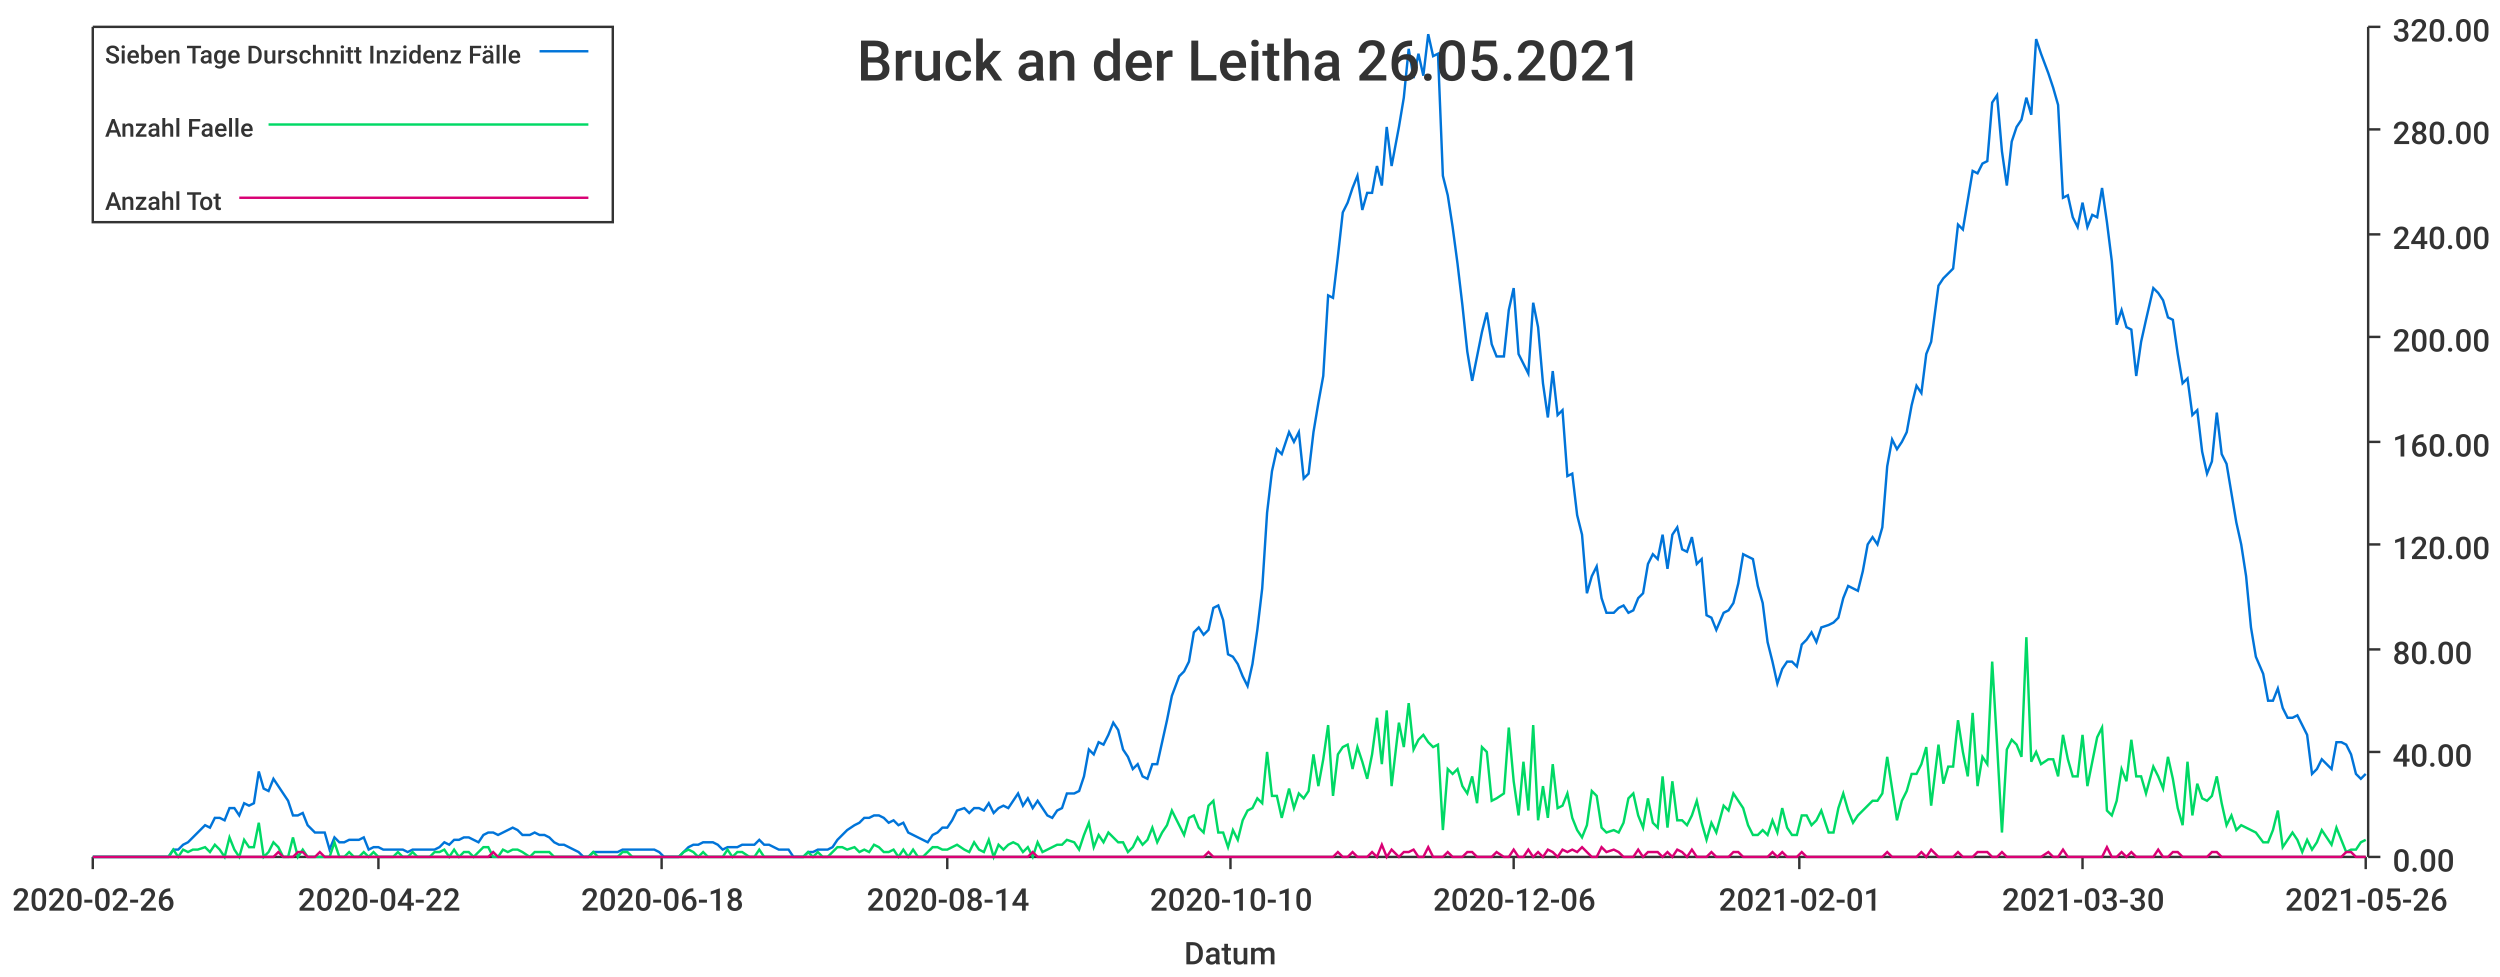
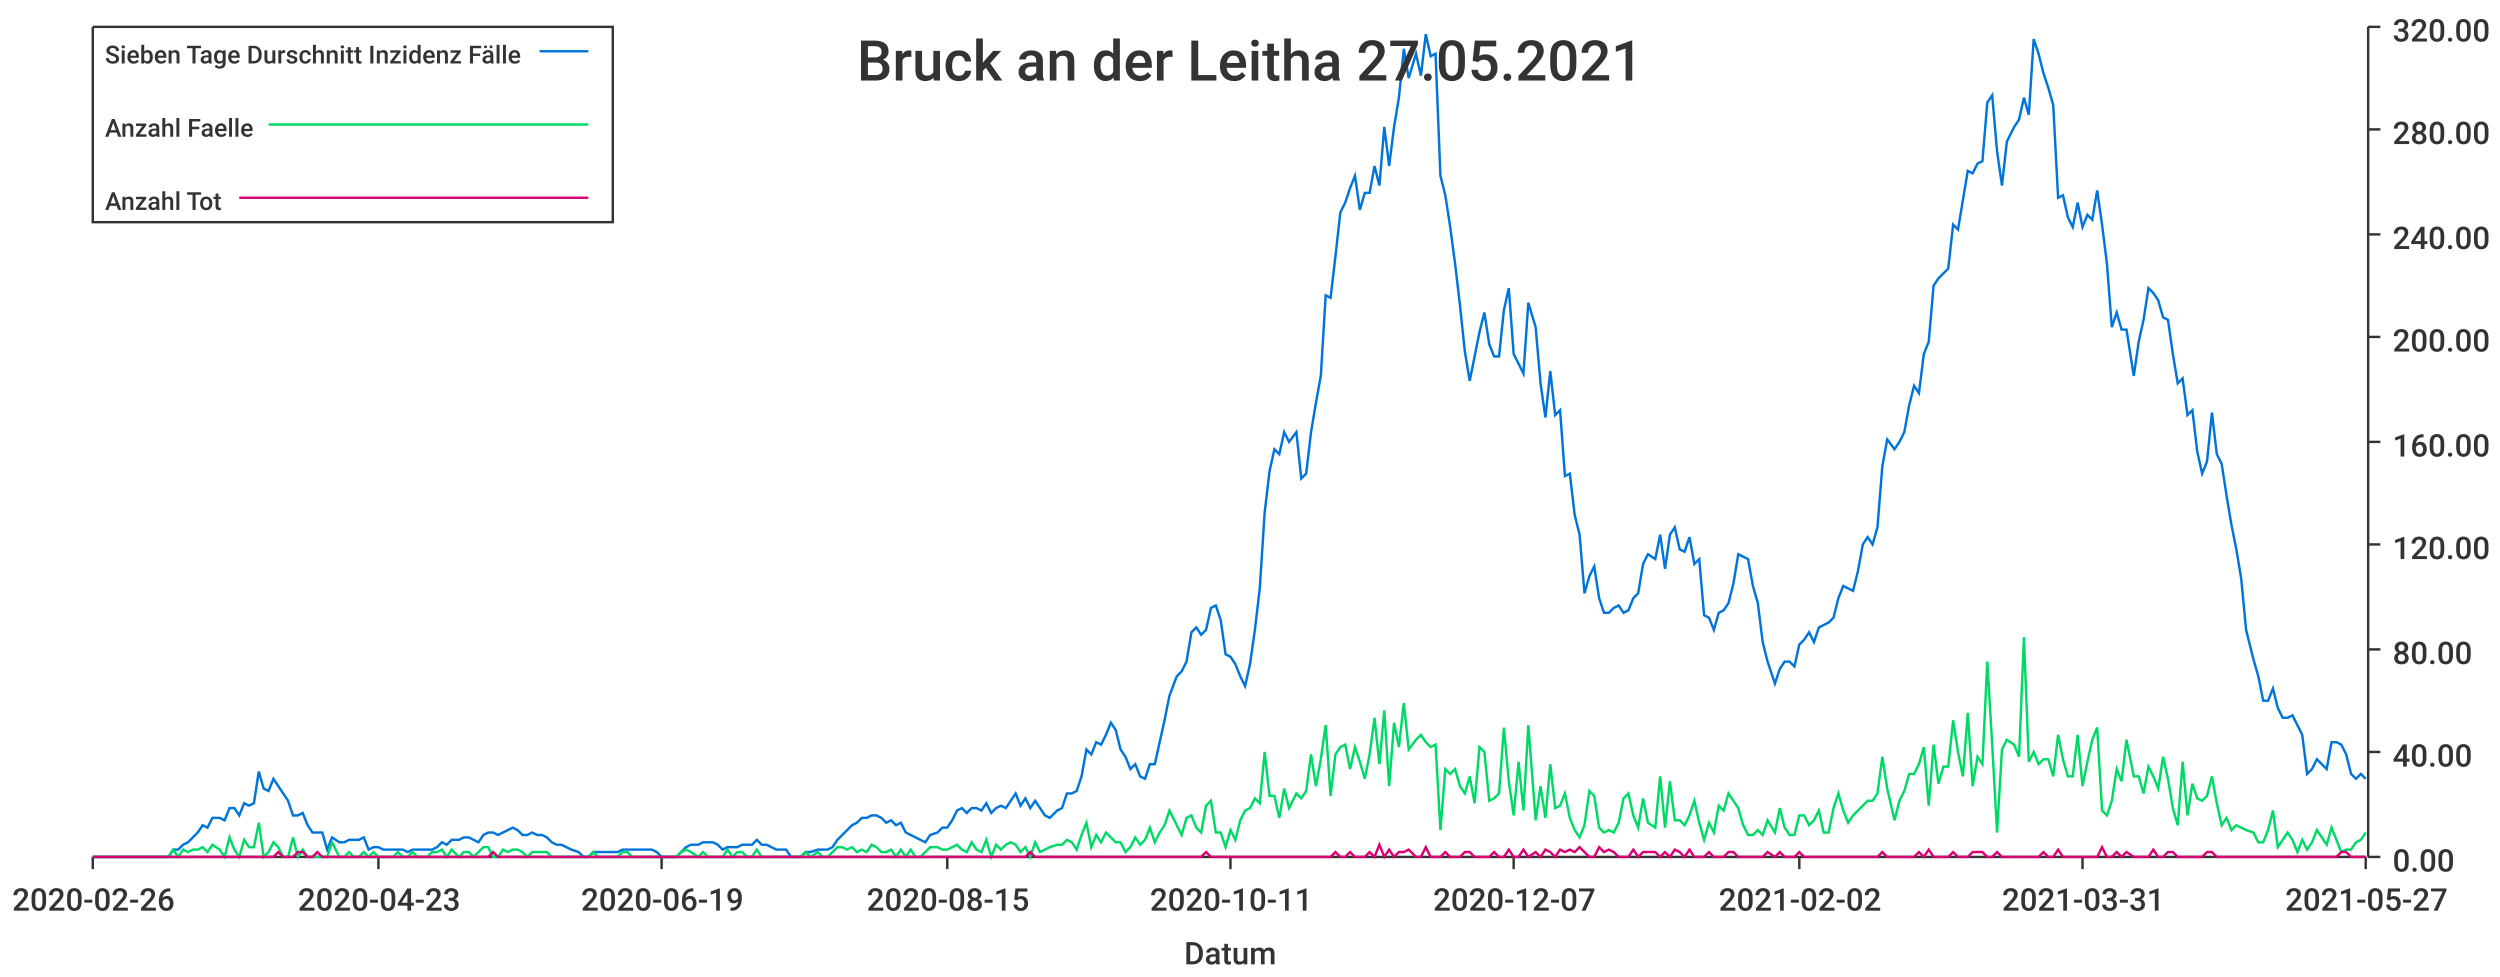
<svg xmlns="http://www.w3.org/2000/svg" width="1024" height="400">\n<path d="M 0 0 L 1024 0 L 1024 400 L 0 400 L 0 0" style="stroke-width:0;stroke:rgba(255,255,255,1.0);fill:rgba(255,255,255,1.0)" />
  <path d="M 38 11 L 969 11 L 969 351 L 38 351 L 38 11" style="stroke-width:0;stroke:rgba(255,255,255,1.0);fill:rgba(255,255,255,1.0)" />
  <path d="M 38 351 L 969 351" style="stroke-width:1;stroke:rgba(51,51,51,1.0);fill:none" />
  <path d="M 38 351 L 38 356" style="stroke-width:1;stroke:rgba(51,51,51,1.0);fill:none" />
  <text x="5" y="373" style="stroke-width:0;stroke:none;fill:rgba(51,51,51,1.0);font-size:12.8px;font-family:'Roboto Medium',sans-serif">2020-02-26</text>
  <path d="M 155 351 L 155 356" style="stroke-width:1;stroke:rgba(51,51,51,1.0);fill:none" />
-   <text x="122" y="373" style="stroke-width:0;stroke:none;fill:rgba(51,51,51,1.0);font-size:12.8px;font-family:'Roboto Medium',sans-serif">2020-04-22</text>
+   <text x="122" y="373" style="stroke-width:0;stroke:none;fill:rgba(51,51,51,1.0);font-size:12.8px;font-family:'Roboto Medium',sans-serif">2020-04-23</text>
  <path d="M 271 351 L 271 356" style="stroke-width:1;stroke:rgba(51,51,51,1.0);fill:none" />
-   <text x="238" y="373" style="stroke-width:0;stroke:none;fill:rgba(51,51,51,1.0);font-size:12.8px;font-family:'Roboto Medium',sans-serif">2020-06-18</text>
+   <text x="238" y="373" style="stroke-width:0;stroke:none;fill:rgba(51,51,51,1.0);font-size:12.8px;font-family:'Roboto Medium',sans-serif">2020-06-19</text>
  <path d="M 388 351 L 388 356" style="stroke-width:1;stroke:rgba(51,51,51,1.0);fill:none" />
-   <text x="355" y="373" style="stroke-width:0;stroke:none;fill:rgba(51,51,51,1.0);font-size:12.8px;font-family:'Roboto Medium',sans-serif">2020-08-14</text>
+   <text x="355" y="373" style="stroke-width:0;stroke:none;fill:rgba(51,51,51,1.0);font-size:12.8px;font-family:'Roboto Medium',sans-serif">2020-08-15</text>
  <path d="M 504 351 L 504 356" style="stroke-width:1;stroke:rgba(51,51,51,1.0);fill:none" />
-   <text x="471" y="373" style="stroke-width:0;stroke:none;fill:rgba(51,51,51,1.0);font-size:12.8px;font-family:'Roboto Medium',sans-serif">2020-10-10</text>
+   <text x="471" y="373" style="stroke-width:0;stroke:none;fill:rgba(51,51,51,1.0);font-size:12.8px;font-family:'Roboto Medium',sans-serif">2020-10-11</text>
  <path d="M 620 351 L 620 356" style="stroke-width:1;stroke:rgba(51,51,51,1.0);fill:none" />
-   <text x="587" y="373" style="stroke-width:0;stroke:none;fill:rgba(51,51,51,1.0);font-size:12.8px;font-family:'Roboto Medium',sans-serif">2020-12-06</text>
+   <text x="587" y="373" style="stroke-width:0;stroke:none;fill:rgba(51,51,51,1.0);font-size:12.8px;font-family:'Roboto Medium',sans-serif">2020-12-07</text>
  <path d="M 737 351 L 737 356" style="stroke-width:1;stroke:rgba(51,51,51,1.0);fill:none" />
-   <text x="704" y="373" style="stroke-width:0;stroke:none;fill:rgba(51,51,51,1.0);font-size:12.8px;font-family:'Roboto Medium',sans-serif">2021-02-01</text>
+   <text x="704" y="373" style="stroke-width:0;stroke:none;fill:rgba(51,51,51,1.0);font-size:12.8px;font-family:'Roboto Medium',sans-serif">2021-02-02</text>
  <path d="M 853 351 L 853 356" style="stroke-width:1;stroke:rgba(51,51,51,1.0);fill:none" />
-   <text x="820" y="373" style="stroke-width:0;stroke:none;fill:rgba(51,51,51,1.0);font-size:12.8px;font-family:'Roboto Medium',sans-serif">2021-03-30</text>
+   <text x="820" y="373" style="stroke-width:0;stroke:none;fill:rgba(51,51,51,1.0);font-size:12.8px;font-family:'Roboto Medium',sans-serif">2021-03-31</text>
  <path d="M 969 351 L 969 356" style="stroke-width:1;stroke:rgba(51,51,51,1.0);fill:none" />
-   <text x="936" y="373" style="stroke-width:0;stroke:none;fill:rgba(51,51,51,1.0);font-size:12.8px;font-family:'Roboto Medium',sans-serif">2021-05-26</text>
+   <text x="936" y="373" style="stroke-width:0;stroke:none;fill:rgba(51,51,51,1.0);font-size:12.8px;font-family:'Roboto Medium',sans-serif">2021-05-27</text>
  <text x="485" y="395" style="stroke-width:0;stroke:none;fill:rgba(51,51,51,1.0);font-size:12.8px;font-family:'Roboto Medium',sans-serif">Datum</text>
  <path d="M 970 351 L 970 11" style="stroke-width:1;stroke:rgba(51,51,51,1.0);fill:none" />
  <path d="M 970 351 L 975 351" style="stroke-width:1;stroke:rgba(51,51,51,1.0);fill:none" />
  <text x="980" y="357" style="stroke-width:0;stroke:none;fill:rgba(51,51,51,1.0);font-size:12.8px;font-family:'Roboto Medium',sans-serif">0.00</text>
  <path d="M 970 308 L 975 308" style="stroke-width:1;stroke:rgba(51,51,51,1.0);fill:none" />
  <text x="980" y="314" style="stroke-width:0;stroke:none;fill:rgba(51,51,51,1.0);font-size:12.8px;font-family:'Roboto Medium',sans-serif">40.00</text>
  <path d="M 970 266 L 975 266" style="stroke-width:1;stroke:rgba(51,51,51,1.0);fill:none" />
  <text x="980" y="272" style="stroke-width:0;stroke:none;fill:rgba(51,51,51,1.0);font-size:12.8px;font-family:'Roboto Medium',sans-serif">80.00</text>
  <path d="M 970 223 L 975 223" style="stroke-width:1;stroke:rgba(51,51,51,1.0);fill:none" />
  <text x="980" y="229" style="stroke-width:0;stroke:none;fill:rgba(51,51,51,1.0);font-size:12.8px;font-family:'Roboto Medium',sans-serif">120.00</text>
  <path d="M 970 181 L 975 181" style="stroke-width:1;stroke:rgba(51,51,51,1.0);fill:none" />
  <text x="980" y="187" style="stroke-width:0;stroke:none;fill:rgba(51,51,51,1.0);font-size:12.8px;font-family:'Roboto Medium',sans-serif">160.00</text>
  <path d="M 970 138 L 975 138" style="stroke-width:1;stroke:rgba(51,51,51,1.0);fill:none" />
  <text x="980" y="144" style="stroke-width:0;stroke:none;fill:rgba(51,51,51,1.0);font-size:12.8px;font-family:'Roboto Medium',sans-serif">200.00</text>
  <path d="M 970 96 L 975 96" style="stroke-width:1;stroke:rgba(51,51,51,1.0);fill:none" />
  <text x="980" y="102" style="stroke-width:0;stroke:none;fill:rgba(51,51,51,1.0);font-size:12.8px;font-family:'Roboto Medium',sans-serif">240.00</text>
  <path d="M 970 53 L 975 53" style="stroke-width:1;stroke:rgba(51,51,51,1.0);fill:none" />
  <text x="980" y="59" style="stroke-width:0;stroke:none;fill:rgba(51,51,51,1.0);font-size:12.8px;font-family:'Roboto Medium',sans-serif">280.00</text>
  <path d="M 970 11 L 975 11" style="stroke-width:1;stroke:rgba(51,51,51,1.0);fill:none" />
  <text x="980" y="17" style="stroke-width:0;stroke:none;fill:rgba(51,51,51,1.0);font-size:12.8px;font-family:'Roboto Medium',sans-serif">320.00</text>
-   <path d="M 38 351 L 41 351 L 43 351 L 45 351 L 47 351 L 49 351 L 51 351 L 53 351 L 55 351 L 57 351 L 59 351 L 61 351 L 63 351 L 65 351 L 67 351 L 69 351 L 71 348 L 73 348 L 75 346 L 77 345 L 79 343 L 81 341 L 84 338 L 86 339 L 88 335 L 90 335 L 92 336 L 94 331 L 96 331 L 98 334 L 100 329 L 102 330 L 104 329 L 106 316 L 108 323 L 110 324 L 112 319 L 114 322 L 116 325 L 118 328 L 120 334 L 122 334 L 124 333 L 126 338 L 129 341 L 131 341 L 133 341 L 135 348 L 137 343 L 139 345 L 141 345 L 143 344 L 145 344 L 147 344 L 149 343 L 151 348 L 153 347 L 155 347 L 157 348 L 159 348 L 161 348 L 163 348 L 165 348 L 167 349 L 169 348 L 171 348 L 174 348 L 176 348 L 178 348 L 180 347 L 182 345 L 184 346 L 186 344 L 188 344 L 190 343 L 192 343 L 194 344 L 196 345 L 198 342 L 200 341 L 202 341 L 204 342 L 206 341 L 208 340 L 210 339 L 212 340 L 214 342 L 217 342 L 219 341 L 221 342 L 223 342 L 225 343 L 227 345 L 229 346 L 231 346 L 233 347 L 235 348 L 237 349 L 239 351 L 241 351 L 243 349 L 245 349 L 247 349 L 249 349 L 251 349 L 253 349 L 255 348 L 257 348 L 259 348 L 262 348 L 264 348 L 266 348 L 268 348 L 270 349 L 272 351 L 274 351 L 276 351 L 278 351 L 280 349 L 282 347 L 284 346 L 286 346 L 288 345 L 290 345 L 292 345 L 294 346 L 296 348 L 298 347 L 300 347 L 302 347 L 304 346 L 307 346 L 309 346 L 311 344 L 313 346 L 315 346 L 317 347 L 319 348 L 321 348 L 323 348 L 325 351 L 327 351 L 329 351 L 331 349 L 333 349 L 335 348 L 337 348 L 339 348 L 341 347 L 343 344 L 345 342 L 347 340 L 350 338 L 352 337 L 354 335 L 356 335 L 358 334 L 360 334 L 362 335 L 364 337 L 366 336 L 368 338 L 370 337 L 372 341 L 374 342 L 376 343 L 378 344 L 380 345 L 382 342 L 384 341 L 386 339 L 388 339 L 390 336 L 392 332 L 395 331 L 397 333 L 399 331 L 401 331 L 403 332 L 405 329 L 407 333 L 409 331 L 411 330 L 413 331 L 415 328 L 417 325 L 419 330 L 421 327 L 423 331 L 425 328 L 427 331 L 429 334 L 431 335 L 433 332 L 435 331 L 437 325 L 440 325 L 442 324 L 444 318 L 446 307 L 448 309 L 450 304 L 452 305 L 454 301 L 456 296 L 458 299 L 460 307 L 462 310 L 464 315 L 466 313 L 468 318 L 470 319 L 472 313 L 474 313 L 476 304 L 478 295 L 480 285 L 483 277 L 485 275 L 487 271 L 489 259 L 491 257 L 493 260 L 495 258 L 497 249 L 499 248 L 501 254 L 503 268 L 505 269 L 507 272 L 509 277 L 511 281 L 513 272 L 515 258 L 517 241 L 519 210 L 521 193 L 523 184 L 525 186 L 528 177 L 530 181 L 532 177 L 534 196 L 536 194 L 538 177 L 540 165 L 542 154 L 544 121 L 546 122 L 548 105 L 550 87 L 552 83 L 554 77 L 556 72 L 558 86 L 560 79 L 562 79 L 564 68 L 566 76 L 568 52 L 570 68 L 573 52 L 575 40 L 577 20 L 579 32 L 581 22 L 583 31 L 585 14 L 587 23 L 589 22 L 591 72 L 593 80 L 595 93 L 597 108 L 599 125 L 601 144 L 603 156 L 605 146 L 607 136 L 609 128 L 611 141 L 613 146 L 616 146 L 618 127 L 620 118 L 622 145 L 624 149 L 626 153 L 628 124 L 630 134 L 632 157 L 634 171 L 636 152 L 638 170 L 640 168 L 642 195 L 644 194 L 646 211 L 648 219 L 650 243 L 652 236 L 654 232 L 656 245 L 658 251 L 661 251 L 663 249 L 665 248 L 667 251 L 669 250 L 671 245 L 673 243 L 675 231 L 677 227 L 679 229 L 681 219 L 683 233 L 685 219 L 687 216 L 689 225 L 691 226 L 693 220 L 695 231 L 697 229 L 699 252 L 701 253 L 703 258 L 706 251 L 708 250 L 710 247 L 712 239 L 714 227 L 716 228 L 718 229 L 720 240 L 722 247 L 724 263 L 726 271 L 728 280 L 730 274 L 732 271 L 734 271 L 736 273 L 738 264 L 740 262 L 742 259 L 744 263 L 746 257 L 749 256 L 751 255 L 753 253 L 755 245 L 757 240 L 759 241 L 761 242 L 763 234 L 765 223 L 767 220 L 769 223 L 771 216 L 773 191 L 775 180 L 777 184 L 779 181 L 781 177 L 783 166 L 785 158 L 787 161 L 789 145 L 791 140 L 794 117 L 796 114 L 798 112 L 800 110 L 802 92 L 804 94 L 806 82 L 808 70 L 810 71 L 812 67 L 814 66 L 816 42 L 818 39 L 820 62 L 822 76 L 824 58 L 826 52 L 828 49 L 830 40 L 832 47 L 834 16 L 836 22 L 839 30 L 841 36 L 843 43 L 845 81 L 847 80 L 849 89 L 851 93 L 853 83 L 855 93 L 857 88 L 859 89 L 861 77 L 863 91 L 865 107 L 867 133 L 869 127 L 871 134 L 873 135 L 875 154 L 877 140 L 879 131 L 882 118 L 884 120 L 886 123 L 888 130 L 890 131 L 892 145 L 894 157 L 896 155 L 898 170 L 900 168 L 902 185 L 904 194 L 906 189 L 908 169 L 910 186 L 912 190 L 914 202 L 916 214 L 918 223 L 920 236 L 922 257 L 924 269 L 927 276 L 929 287 L 931 287 L 933 282 L 935 290 L 937 294 L 939 294 L 941 293 L 943 297 L 945 301 L 947 317 L 949 315 L 951 311 L 953 313 L 955 315 L 957 304 L 959 304 L 961 305 L 963 309 L 965 317 L 967 319 L 969 317" style="stroke-width:1;stroke:rgba(0,116,217,1.0);fill:none" />
-   <path d="M 38 351 L 41 351 L 43 351 L 45 351 L 47 351 L 49 351 L 51 351 L 53 351 L 55 351 L 57 351 L 59 351 L 61 351 L 63 351 L 65 351 L 67 351 L 69 351 L 71 348 L 73 351 L 75 348 L 77 349 L 79 348 L 81 348 L 84 347 L 86 349 L 88 346 L 90 348 L 92 351 L 94 343 L 96 348 L 98 351 L 100 344 L 102 347 L 104 347 L 106 337 L 108 351 L 110 349 L 112 345 L 114 347 L 116 351 L 118 351 L 120 343 L 122 351 L 124 348 L 126 351 L 129 351 L 131 351 L 133 351 L 135 351 L 137 345 L 139 351 L 141 351 L 143 349 L 145 351 L 147 351 L 149 349 L 151 351 L 153 349 L 155 351 L 157 351 L 159 351 L 161 351 L 163 349 L 165 351 L 167 351 L 169 349 L 171 351 L 174 351 L 176 351 L 178 349 L 180 349 L 182 348 L 184 351 L 186 348 L 188 351 L 190 349 L 192 349 L 194 351 L 196 349 L 198 347 L 200 347 L 202 351 L 204 351 L 206 348 L 208 349 L 210 348 L 212 348 L 214 349 L 217 351 L 219 349 L 221 349 L 223 349 L 225 349 L 227 351 L 229 351 L 231 351 L 233 351 L 235 351 L 237 351 L 239 351 L 241 351 L 243 349 L 245 351 L 247 351 L 249 351 L 251 351 L 253 351 L 255 349 L 257 349 L 259 351 L 262 351 L 264 351 L 266 351 L 268 351 L 270 351 L 272 351 L 274 351 L 276 351 L 278 351 L 280 349 L 282 348 L 284 349 L 286 351 L 288 349 L 290 351 L 292 351 L 294 351 L 296 351 L 298 348 L 300 351 L 302 349 L 304 349 L 307 351 L 309 351 L 311 348 L 313 351 L 315 351 L 317 351 L 319 351 L 321 351 L 323 351 L 325 351 L 327 351 L 329 351 L 331 349 L 333 351 L 335 349 L 337 351 L 339 351 L 341 349 L 343 347 L 345 347 L 347 348 L 350 347 L 352 349 L 354 348 L 356 349 L 358 346 L 360 347 L 362 349 L 364 349 L 366 348 L 368 351 L 370 348 L 372 351 L 374 348 L 376 351 L 378 351 L 380 349 L 382 347 L 384 347 L 386 348 L 388 348 L 390 347 L 392 346 L 395 348 L 397 349 L 399 345 L 401 348 L 403 349 L 405 344 L 407 351 L 409 346 L 411 348 L 413 346 L 415 345 L 417 346 L 419 349 L 421 347 L 423 351 L 425 345 L 427 349 L 429 348 L 431 347 L 433 346 L 435 346 L 437 344 L 440 345 L 442 348 L 444 342 L 446 337 L 448 347 L 450 342 L 452 345 L 454 341 L 456 343 L 458 345 L 460 345 L 462 349 L 464 347 L 466 343 L 468 346 L 470 344 L 472 339 L 474 345 L 476 341 L 478 338 L 480 332 L 483 338 L 485 342 L 487 335 L 489 334 L 491 339 L 493 341 L 495 330 L 497 328 L 499 341 L 501 341 L 503 347 L 505 340 L 507 344 L 509 336 L 511 332 L 513 331 L 515 327 L 517 329 L 519 308 L 521 326 L 523 326 L 525 335 L 528 323 L 530 331 L 532 325 L 534 327 L 536 324 L 538 309 L 540 322 L 542 311 L 544 297 L 546 326 L 548 309 L 550 306 L 552 305 L 554 315 L 556 306 L 558 312 L 560 319 L 562 309 L 564 294 L 566 313 L 568 291 L 570 322 L 573 296 L 575 306 L 577 288 L 579 307 L 581 303 L 583 301 L 585 304 L 587 306 L 589 305 L 591 340 L 593 315 L 595 317 L 597 315 L 599 322 L 601 325 L 603 318 L 605 329 L 607 306 L 609 308 L 611 328 L 613 327 L 616 325 L 618 298 L 620 320 L 622 334 L 624 312 L 626 332 L 628 297 L 630 336 L 632 322 L 634 335 L 636 313 L 638 331 L 640 330 L 642 325 L 644 335 L 646 340 L 648 343 L 650 338 L 652 324 L 654 326 L 656 339 L 658 341 L 661 340 L 663 341 L 665 337 L 667 327 L 669 325 L 671 334 L 673 339 L 675 327 L 677 337 L 679 339 L 681 318 L 683 339 L 685 320 L 687 336 L 689 336 L 691 338 L 693 334 L 695 328 L 697 337 L 699 344 L 701 337 L 703 341 L 706 330 L 708 332 L 710 325 L 712 328 L 714 331 L 716 338 L 718 342 L 720 342 L 722 340 L 724 342 L 726 336 L 728 341 L 730 331 L 732 339 L 734 342 L 736 342 L 738 334 L 740 334 L 742 338 L 744 336 L 746 332 L 749 341 L 751 341 L 753 331 L 755 325 L 757 332 L 759 337 L 761 334 L 763 332 L 765 330 L 767 328 L 769 328 L 771 325 L 773 310 L 775 323 L 777 336 L 779 328 L 781 324 L 783 317 L 785 317 L 787 313 L 789 306 L 791 330 L 794 305 L 796 321 L 798 314 L 800 314 L 802 295 L 804 308 L 806 318 L 808 292 L 810 322 L 812 310 L 814 313 L 816 271 L 818 305 L 820 341 L 822 307 L 824 303 L 826 305 L 828 310 L 830 261 L 832 312 L 834 308 L 836 313 L 839 311 L 841 311 L 843 318 L 845 301 L 847 311 L 849 318 L 851 318 L 853 301 L 855 322 L 857 312 L 859 302 L 861 298 L 863 332 L 865 334 L 867 328 L 869 315 L 871 320 L 873 303 L 875 318 L 877 318 L 879 325 L 882 314 L 884 318 L 886 323 L 888 310 L 890 319 L 892 331 L 894 338 L 896 312 L 898 334 L 900 321 L 902 327 L 904 328 L 906 326 L 908 318 L 910 329 L 912 338 L 914 334 L 916 340 L 918 338 L 920 339 L 922 340 L 924 341 L 927 345 L 929 345 L 931 340 L 933 332 L 935 347 L 937 344 L 939 341 L 941 344 L 943 349 L 945 344 L 947 348 L 949 345 L 951 340 L 953 343 L 955 346 L 957 339 L 959 344 L 961 349 L 963 348 L 965 348 L 967 345 L 969 344" style="stroke-width:1;stroke:rgba(0,217,101,1.0);fill:none" />
-   <path d="M 38 351 L 41 351 L 43 351 L 45 351 L 47 351 L 49 351 L 51 351 L 53 351 L 55 351 L 57 351 L 59 351 L 61 351 L 63 351 L 65 351 L 67 351 L 69 351 L 71 351 L 73 351 L 75 351 L 77 351 L 79 351 L 81 351 L 84 351 L 86 351 L 88 351 L 90 351 L 92 351 L 94 351 L 96 351 L 98 351 L 100 351 L 102 351 L 104 351 L 106 351 L 108 351 L 110 351 L 112 351 L 114 349 L 116 351 L 118 351 L 120 351 L 122 349 L 124 349 L 126 351 L 129 351 L 131 349 L 133 351 L 135 351 L 137 351 L 139 351 L 141 351 L 143 351 L 145 351 L 147 351 L 149 351 L 151 351 L 153 351 L 155 351 L 157 351 L 159 351 L 161 351 L 163 351 L 165 351 L 167 351 L 169 351 L 171 351 L 174 351 L 176 351 L 178 351 L 180 351 L 182 351 L 184 351 L 186 351 L 188 351 L 190 351 L 192 351 L 194 351 L 196 351 L 198 351 L 200 351 L 202 349 L 204 351 L 206 351 L 208 351 L 210 351 L 212 351 L 214 351 L 217 351 L 219 351 L 221 351 L 223 351 L 225 351 L 227 351 L 229 351 L 231 351 L 233 351 L 235 351 L 237 351 L 239 351 L 241 351 L 243 351 L 245 351 L 247 351 L 249 351 L 251 351 L 253 351 L 255 351 L 257 351 L 259 351 L 262 351 L 264 351 L 266 351 L 268 351 L 270 351 L 272 351 L 274 351 L 276 351 L 278 351 L 280 351 L 282 351 L 284 351 L 286 351 L 288 351 L 290 351 L 292 351 L 294 351 L 296 351 L 298 351 L 300 351 L 302 351 L 304 351 L 307 351 L 309 351 L 311 351 L 313 351 L 315 351 L 317 351 L 319 351 L 321 351 L 323 351 L 325 351 L 327 351 L 329 351 L 331 351 L 333 351 L 335 351 L 337 351 L 339 351 L 341 351 L 343 351 L 345 351 L 347 351 L 350 351 L 352 351 L 354 351 L 356 351 L 358 351 L 360 351 L 362 351 L 364 351 L 366 351 L 368 351 L 370 351 L 372 351 L 374 351 L 376 351 L 378 351 L 380 351 L 382 351 L 384 351 L 386 351 L 388 351 L 390 351 L 392 351 L 395 351 L 397 351 L 399 351 L 401 351 L 403 351 L 405 351 L 407 351 L 409 351 L 411 351 L 413 351 L 415 351 L 417 351 L 419 351 L 421 351 L 423 349 L 425 351 L 427 351 L 429 351 L 431 351 L 433 351 L 435 351 L 437 351 L 440 351 L 442 351 L 444 351 L 446 351 L 448 351 L 450 351 L 452 351 L 454 351 L 456 351 L 458 351 L 460 351 L 462 351 L 464 351 L 466 351 L 468 351 L 470 351 L 472 351 L 474 351 L 476 351 L 478 351 L 480 351 L 483 351 L 485 351 L 487 351 L 489 351 L 491 351 L 493 351 L 495 349 L 497 351 L 499 351 L 501 351 L 503 351 L 505 351 L 507 351 L 509 351 L 511 351 L 513 351 L 515 351 L 517 351 L 519 351 L 521 351 L 523 351 L 525 351 L 528 351 L 530 351 L 532 351 L 534 351 L 536 351 L 538 351 L 540 351 L 542 351 L 544 351 L 546 351 L 548 349 L 550 351 L 552 351 L 554 349 L 556 351 L 558 351 L 560 351 L 562 349 L 564 351 L 566 346 L 568 351 L 570 348 L 573 351 L 575 349 L 577 349 L 579 348 L 581 351 L 583 351 L 585 347 L 587 351 L 589 351 L 591 351 L 593 349 L 595 351 L 597 351 L 599 351 L 601 349 L 603 349 L 605 351 L 607 351 L 609 351 L 611 351 L 613 349 L 616 351 L 618 351 L 620 348 L 622 351 L 624 351 L 626 348 L 628 351 L 630 349 L 632 351 L 634 348 L 636 349 L 638 351 L 640 348 L 642 349 L 644 348 L 646 349 L 648 347 L 650 349 L 652 351 L 654 351 L 656 347 L 658 349 L 661 348 L 663 349 L 665 351 L 667 351 L 669 351 L 671 348 L 673 351 L 675 349 L 677 349 L 679 349 L 681 351 L 683 349 L 685 351 L 687 348 L 689 349 L 691 351 L 693 348 L 695 351 L 697 351 L 699 351 L 701 349 L 703 351 L 706 351 L 708 351 L 710 349 L 712 349 L 714 351 L 716 351 L 718 351 L 720 351 L 722 351 L 724 351 L 726 349 L 728 351 L 730 349 L 732 351 L 734 351 L 736 351 L 738 349 L 740 351 L 742 351 L 744 351 L 746 351 L 749 351 L 751 351 L 753 351 L 755 351 L 757 351 L 759 351 L 761 351 L 763 351 L 765 351 L 767 351 L 769 351 L 771 351 L 773 349 L 775 351 L 777 351 L 779 351 L 781 351 L 783 351 L 785 351 L 787 349 L 789 351 L 791 348 L 794 351 L 796 351 L 798 351 L 800 351 L 802 349 L 804 351 L 806 351 L 808 351 L 810 349 L 812 349 L 814 349 L 816 351 L 818 351 L 820 349 L 822 351 L 824 351 L 826 351 L 828 351 L 830 351 L 832 351 L 834 351 L 836 351 L 839 349 L 841 351 L 843 351 L 845 348 L 847 351 L 849 351 L 851 351 L 853 351 L 855 351 L 857 351 L 859 351 L 861 351 L 863 347 L 865 351 L 867 351 L 869 349 L 871 351 L 873 349 L 875 351 L 877 351 L 879 351 L 882 351 L 884 348 L 886 351 L 888 351 L 890 349 L 892 349 L 894 351 L 896 351 L 898 351 L 900 351 L 902 351 L 904 351 L 906 349 L 908 349 L 910 351 L 912 351 L 914 351 L 916 351 L 918 351 L 920 351 L 922 351 L 924 351 L 927 351 L 929 351 L 931 351 L 933 351 L 935 351 L 937 351 L 939 351 L 941 351 L 943 351 L 945 351 L 947 351 L 949 351 L 951 351 L 953 351 L 955 351 L 957 351 L 959 351 L 961 349 L 963 349 L 965 351 L 967 351 L 969 351" style="stroke-width:1;stroke:rgba(217,0,116,1.0);fill:none" />
-   <text x="351" y="33" style="stroke-width:0;stroke:none;fill:rgba(51,51,51,1.0);font-size:23.0px;font-family:'Roboto Medium',sans-serif">Bruck an der Leitha 26.05.2021</text>
+   <path d="M 38 351 L 41 351 L 43 351 L 45 351 L 47 351 L 49 351 L 51 351 L 53 351 L 55 351 L 57 351 L 59 351 L 61 351 L 63 351 L 65 351 L 67 351 L 69 351 L 71 348 L 73 348 L 75 346 L 77 345 L 79 343 L 81 341 L 83 338 L 85 339 L 87 335 L 90 335 L 92 336 L 94 331 L 96 331 L 98 334 L 100 329 L 102 330 L 104 329 L 106 316 L 108 323 L 110 324 L 112 319 L 114 322 L 116 325 L 118 328 L 120 334 L 122 334 L 124 333 L 126 338 L 128 341 L 130 341 L 132 341 L 134 348 L 136 343 L 139 345 L 141 345 L 143 344 L 145 344 L 147 344 L 149 343 L 151 348 L 153 347 L 155 347 L 157 348 L 159 348 L 161 348 L 163 348 L 165 348 L 167 349 L 169 348 L 171 348 L 173 348 L 175 348 L 177 348 L 179 347 L 181 345 L 183 346 L 185 344 L 188 344 L 190 343 L 192 343 L 194 344 L 196 345 L 198 342 L 200 341 L 202 341 L 204 342 L 206 341 L 208 340 L 210 339 L 212 340 L 214 342 L 216 342 L 218 341 L 220 342 L 222 342 L 224 343 L 226 345 L 228 346 L 230 346 L 232 347 L 234 348 L 237 349 L 239 351 L 241 351 L 243 349 L 245 349 L 247 349 L 249 349 L 251 349 L 253 349 L 255 348 L 257 348 L 259 348 L 261 348 L 263 348 L 265 348 L 267 348 L 269 349 L 271 351 L 273 351 L 275 351 L 277 351 L 279 349 L 281 347 L 283 346 L 286 346 L 288 345 L 290 345 L 292 345 L 294 346 L 296 348 L 298 347 L 300 347 L 302 347 L 304 346 L 306 346 L 308 346 L 310 344 L 312 346 L 314 346 L 316 347 L 318 348 L 320 348 L 322 348 L 324 351 L 326 351 L 328 351 L 330 349 L 332 349 L 335 348 L 337 348 L 339 348 L 341 347 L 343 344 L 345 342 L 347 340 L 349 338 L 351 337 L 353 335 L 355 335 L 357 334 L 359 334 L 361 335 L 363 337 L 365 336 L 367 338 L 369 337 L 371 341 L 373 342 L 375 343 L 377 344 L 379 345 L 381 342 L 384 341 L 386 339 L 388 339 L 390 336 L 392 332 L 394 331 L 396 333 L 398 331 L 400 331 L 402 332 L 404 329 L 406 333 L 408 331 L 410 330 L 412 331 L 414 328 L 416 325 L 418 330 L 420 327 L 422 331 L 424 328 L 426 331 L 428 334 L 430 335 L 433 332 L 435 331 L 437 325 L 439 325 L 441 324 L 443 318 L 445 307 L 447 309 L 449 304 L 451 305 L 453 301 L 455 296 L 457 299 L 459 307 L 461 310 L 463 315 L 465 313 L 467 318 L 469 319 L 471 313 L 473 313 L 475 304 L 477 295 L 479 285 L 482 277 L 484 275 L 486 271 L 488 259 L 490 257 L 492 260 L 494 258 L 496 249 L 498 248 L 500 254 L 502 268 L 504 269 L 506 272 L 508 277 L 510 281 L 512 272 L 514 258 L 516 241 L 518 210 L 520 193 L 522 184 L 524 186 L 526 177 L 528 181 L 531 177 L 533 196 L 535 194 L 537 177 L 539 165 L 541 154 L 543 121 L 545 122 L 547 105 L 549 87 L 551 83 L 553 77 L 555 72 L 557 86 L 559 79 L 561 79 L 563 68 L 565 76 L 567 52 L 569 68 L 571 52 L 573 40 L 575 20 L 577 32 L 580 22 L 582 31 L 584 14 L 586 23 L 588 22 L 590 72 L 592 80 L 594 93 L 596 108 L 598 125 L 600 144 L 602 156 L 604 146 L 606 136 L 608 128 L 610 141 L 612 146 L 614 146 L 616 127 L 618 118 L 620 145 L 622 149 L 624 153 L 626 124 L 629 134 L 631 157 L 633 171 L 635 152 L 637 170 L 639 168 L 641 195 L 643 194 L 645 211 L 647 219 L 649 243 L 651 236 L 653 232 L 655 245 L 657 251 L 659 251 L 661 249 L 663 248 L 665 251 L 667 250 L 669 245 L 671 243 L 673 231 L 675 227 L 678 229 L 680 219 L 682 233 L 684 219 L 686 216 L 688 225 L 690 226 L 692 220 L 694 231 L 696 229 L 698 252 L 700 253 L 702 258 L 704 251 L 706 250 L 708 247 L 710 239 L 712 227 L 714 228 L 716 229 L 718 240 L 720 247 L 722 263 L 724 271 L 727 280 L 729 274 L 731 271 L 733 271 L 735 273 L 737 264 L 739 262 L 741 259 L 743 263 L 745 257 L 747 256 L 749 255 L 751 253 L 753 245 L 755 240 L 757 241 L 759 242 L 761 234 L 763 223 L 765 220 L 767 223 L 769 216 L 771 191 L 773 180 L 776 184 L 778 181 L 780 177 L 782 166 L 784 158 L 786 161 L 788 145 L 790 140 L 792 117 L 794 114 L 796 112 L 798 110 L 800 92 L 802 94 L 804 82 L 806 70 L 808 71 L 810 67 L 812 66 L 814 42 L 816 39 L 818 62 L 820 76 L 822 58 L 825 52 L 827 49 L 829 40 L 831 47 L 833 16 L 835 22 L 837 30 L 839 36 L 841 43 L 843 81 L 845 80 L 847 89 L 849 93 L 851 83 L 853 93 L 855 88 L 857 90 L 859 78 L 861 92 L 863 108 L 865 134 L 867 128 L 869 135 L 871 135 L 874 154 L 876 140 L 878 131 L 880 118 L 882 120 L 884 123 L 886 130 L 888 131 L 890 145 L 892 157 L 894 155 L 896 170 L 898 168 L 900 185 L 902 194 L 904 189 L 906 169 L 908 186 L 910 190 L 912 203 L 914 215 L 916 225 L 918 237 L 920 258 L 923 270 L 925 277 L 927 287 L 929 287 L 931 282 L 933 290 L 935 294 L 937 294 L 939 293 L 941 297 L 943 301 L 945 317 L 947 315 L 949 311 L 951 313 L 953 315 L 955 304 L 957 304 L 959 305 L 961 309 L 963 317 L 965 319 L 967 317 L 969 319" style="stroke-width:1;stroke:rgba(0,116,217,1.0);fill:none" />
+   <path d="M 38 351 L 41 351 L 43 351 L 45 351 L 47 351 L 49 351 L 51 351 L 53 351 L 55 351 L 57 351 L 59 351 L 61 351 L 63 351 L 65 351 L 67 351 L 69 351 L 71 348 L 73 351 L 75 348 L 77 349 L 79 348 L 81 348 L 83 347 L 85 349 L 87 346 L 90 348 L 92 351 L 94 343 L 96 348 L 98 351 L 100 344 L 102 347 L 104 347 L 106 337 L 108 351 L 110 349 L 112 345 L 114 347 L 116 351 L 118 351 L 120 343 L 122 351 L 124 348 L 126 351 L 128 351 L 130 351 L 132 351 L 134 351 L 136 345 L 139 351 L 141 351 L 143 349 L 145 351 L 147 351 L 149 349 L 151 351 L 153 349 L 155 351 L 157 351 L 159 351 L 161 351 L 163 349 L 165 351 L 167 351 L 169 349 L 171 351 L 173 351 L 175 351 L 177 349 L 179 349 L 181 348 L 183 351 L 185 348 L 188 351 L 190 349 L 192 349 L 194 351 L 196 349 L 198 347 L 200 347 L 202 351 L 204 351 L 206 348 L 208 349 L 210 348 L 212 348 L 214 349 L 216 351 L 218 349 L 220 349 L 222 349 L 224 349 L 226 351 L 228 351 L 230 351 L 232 351 L 234 351 L 237 351 L 239 351 L 241 351 L 243 349 L 245 351 L 247 351 L 249 351 L 251 351 L 253 351 L 255 349 L 257 349 L 259 351 L 261 351 L 263 351 L 265 351 L 267 351 L 269 351 L 271 351 L 273 351 L 275 351 L 277 351 L 279 349 L 281 348 L 283 349 L 286 351 L 288 349 L 290 351 L 292 351 L 294 351 L 296 351 L 298 348 L 300 351 L 302 349 L 304 349 L 306 351 L 308 351 L 310 348 L 312 351 L 314 351 L 316 351 L 318 351 L 320 351 L 322 351 L 324 351 L 326 351 L 328 351 L 330 349 L 332 351 L 335 349 L 337 351 L 339 351 L 341 349 L 343 347 L 345 347 L 347 348 L 349 347 L 351 349 L 353 348 L 355 349 L 357 346 L 359 347 L 361 349 L 363 349 L 365 348 L 367 351 L 369 348 L 371 351 L 373 348 L 375 351 L 377 351 L 379 349 L 381 347 L 384 347 L 386 348 L 388 348 L 390 347 L 392 346 L 394 348 L 396 349 L 398 345 L 400 348 L 402 349 L 404 344 L 406 351 L 408 346 L 410 348 L 412 346 L 414 345 L 416 346 L 418 349 L 420 347 L 422 351 L 424 345 L 426 349 L 428 348 L 430 347 L 433 346 L 435 346 L 437 344 L 439 345 L 441 348 L 443 342 L 445 337 L 447 347 L 449 342 L 451 345 L 453 341 L 455 343 L 457 345 L 459 345 L 461 349 L 463 347 L 465 343 L 467 346 L 469 344 L 471 339 L 473 345 L 475 341 L 477 338 L 479 332 L 482 338 L 484 342 L 486 335 L 488 334 L 490 339 L 492 341 L 494 330 L 496 328 L 498 341 L 500 341 L 502 347 L 504 340 L 506 344 L 508 336 L 510 332 L 512 331 L 514 327 L 516 329 L 518 308 L 520 326 L 522 326 L 524 335 L 526 323 L 528 331 L 531 325 L 533 327 L 535 324 L 537 309 L 539 322 L 541 311 L 543 297 L 545 326 L 547 309 L 549 306 L 551 305 L 553 315 L 555 306 L 557 312 L 559 319 L 561 309 L 563 294 L 565 313 L 567 291 L 569 322 L 571 296 L 573 306 L 575 288 L 577 307 L 580 303 L 582 301 L 584 304 L 586 306 L 588 305 L 590 340 L 592 315 L 594 317 L 596 315 L 598 322 L 600 325 L 602 318 L 604 329 L 606 306 L 608 308 L 610 328 L 612 327 L 614 325 L 616 298 L 618 320 L 620 334 L 622 312 L 624 332 L 626 297 L 629 336 L 631 322 L 633 335 L 635 313 L 637 331 L 639 330 L 641 325 L 643 335 L 645 340 L 647 343 L 649 338 L 651 324 L 653 326 L 655 339 L 657 341 L 659 340 L 661 341 L 663 337 L 665 327 L 667 325 L 669 334 L 671 339 L 673 327 L 675 337 L 678 339 L 680 318 L 682 339 L 684 320 L 686 336 L 688 336 L 690 338 L 692 334 L 694 328 L 696 337 L 698 344 L 700 337 L 702 341 L 704 330 L 706 332 L 708 325 L 710 328 L 712 331 L 714 338 L 716 342 L 718 342 L 720 340 L 722 342 L 724 336 L 727 341 L 729 331 L 731 339 L 733 342 L 735 342 L 737 334 L 739 334 L 741 338 L 743 336 L 745 332 L 747 341 L 749 341 L 751 331 L 753 325 L 755 332 L 757 337 L 759 334 L 761 332 L 763 330 L 765 328 L 767 328 L 769 325 L 771 310 L 773 323 L 776 336 L 778 328 L 780 324 L 782 317 L 784 317 L 786 313 L 788 306 L 790 330 L 792 305 L 794 321 L 796 314 L 798 314 L 800 295 L 802 308 L 804 318 L 806 292 L 808 322 L 810 310 L 812 313 L 814 271 L 816 305 L 818 341 L 820 307 L 822 303 L 825 305 L 827 310 L 829 261 L 831 312 L 833 308 L 835 313 L 837 311 L 839 311 L 841 318 L 843 301 L 845 311 L 847 318 L 849 318 L 851 301 L 853 322 L 855 312 L 857 303 L 859 298 L 861 332 L 863 334 L 865 328 L 867 315 L 869 320 L 871 303 L 874 318 L 876 318 L 878 325 L 880 314 L 882 318 L 884 323 L 886 310 L 888 319 L 890 331 L 892 338 L 894 312 L 896 334 L 898 321 L 900 327 L 902 328 L 904 326 L 906 318 L 908 329 L 910 338 L 912 335 L 914 340 L 916 338 L 918 339 L 920 340 L 923 341 L 925 345 L 927 345 L 929 340 L 931 332 L 933 347 L 935 344 L 937 341 L 939 344 L 941 349 L 943 344 L 945 348 L 947 345 L 949 340 L 951 343 L 953 346 L 955 339 L 957 344 L 959 349 L 961 348 L 963 348 L 965 345 L 967 344 L 969 341" style="stroke-width:1;stroke:rgba(0,217,101,1.0);fill:none" />
+   <path d="M 38 351 L 41 351 L 43 351 L 45 351 L 47 351 L 49 351 L 51 351 L 53 351 L 55 351 L 57 351 L 59 351 L 61 351 L 63 351 L 65 351 L 67 351 L 69 351 L 71 351 L 73 351 L 75 351 L 77 351 L 79 351 L 81 351 L 83 351 L 85 351 L 87 351 L 90 351 L 92 351 L 94 351 L 96 351 L 98 351 L 100 351 L 102 351 L 104 351 L 106 351 L 108 351 L 110 351 L 112 351 L 114 349 L 116 351 L 118 351 L 120 351 L 122 349 L 124 349 L 126 351 L 128 351 L 130 349 L 132 351 L 134 351 L 136 351 L 139 351 L 141 351 L 143 351 L 145 351 L 147 351 L 149 351 L 151 351 L 153 351 L 155 351 L 157 351 L 159 351 L 161 351 L 163 351 L 165 351 L 167 351 L 169 351 L 171 351 L 173 351 L 175 351 L 177 351 L 179 351 L 181 351 L 183 351 L 185 351 L 188 351 L 190 351 L 192 351 L 194 351 L 196 351 L 198 351 L 200 351 L 202 349 L 204 351 L 206 351 L 208 351 L 210 351 L 212 351 L 214 351 L 216 351 L 218 351 L 220 351 L 222 351 L 224 351 L 226 351 L 228 351 L 230 351 L 232 351 L 234 351 L 237 351 L 239 351 L 241 351 L 243 351 L 245 351 L 247 351 L 249 351 L 251 351 L 253 351 L 255 351 L 257 351 L 259 351 L 261 351 L 263 351 L 265 351 L 267 351 L 269 351 L 271 351 L 273 351 L 275 351 L 277 351 L 279 351 L 281 351 L 283 351 L 286 351 L 288 351 L 290 351 L 292 351 L 294 351 L 296 351 L 298 351 L 300 351 L 302 351 L 304 351 L 306 351 L 308 351 L 310 351 L 312 351 L 314 351 L 316 351 L 318 351 L 320 351 L 322 351 L 324 351 L 326 351 L 328 351 L 330 351 L 332 351 L 335 351 L 337 351 L 339 351 L 341 351 L 343 351 L 345 351 L 347 351 L 349 351 L 351 351 L 353 351 L 355 351 L 357 351 L 359 351 L 361 351 L 363 351 L 365 351 L 367 351 L 369 351 L 371 351 L 373 351 L 375 351 L 377 351 L 379 351 L 381 351 L 384 351 L 386 351 L 388 351 L 390 351 L 392 351 L 394 351 L 396 351 L 398 351 L 400 351 L 402 351 L 404 351 L 406 351 L 408 351 L 410 351 L 412 351 L 414 351 L 416 351 L 418 351 L 420 351 L 422 349 L 424 351 L 426 351 L 428 351 L 430 351 L 433 351 L 435 351 L 437 351 L 439 351 L 441 351 L 443 351 L 445 351 L 447 351 L 449 351 L 451 351 L 453 351 L 455 351 L 457 351 L 459 351 L 461 351 L 463 351 L 465 351 L 467 351 L 469 351 L 471 351 L 473 351 L 475 351 L 477 351 L 479 351 L 482 351 L 484 351 L 486 351 L 488 351 L 490 351 L 492 351 L 494 349 L 496 351 L 498 351 L 500 351 L 502 351 L 504 351 L 506 351 L 508 351 L 510 351 L 512 351 L 514 351 L 516 351 L 518 351 L 520 351 L 522 351 L 524 351 L 526 351 L 528 351 L 531 351 L 533 351 L 535 351 L 537 351 L 539 351 L 541 351 L 543 351 L 545 351 L 547 349 L 549 351 L 551 351 L 553 349 L 555 351 L 557 351 L 559 351 L 561 349 L 563 351 L 565 346 L 567 351 L 569 348 L 571 351 L 573 349 L 575 349 L 577 348 L 580 351 L 582 351 L 584 347 L 586 351 L 588 351 L 590 351 L 592 349 L 594 351 L 596 351 L 598 351 L 600 349 L 602 349 L 604 351 L 606 351 L 608 351 L 610 351 L 612 349 L 614 351 L 616 351 L 618 348 L 620 351 L 622 351 L 624 348 L 626 351 L 629 349 L 631 351 L 633 348 L 635 349 L 637 351 L 639 348 L 641 349 L 643 348 L 645 349 L 647 347 L 649 349 L 651 351 L 653 351 L 655 347 L 657 349 L 659 348 L 661 349 L 663 351 L 665 351 L 667 351 L 669 348 L 671 351 L 673 349 L 675 349 L 678 349 L 680 351 L 682 349 L 684 351 L 686 348 L 688 349 L 690 351 L 692 348 L 694 351 L 696 351 L 698 351 L 700 349 L 702 351 L 704 351 L 706 351 L 708 349 L 710 349 L 712 351 L 714 351 L 716 351 L 718 351 L 720 351 L 722 351 L 724 349 L 727 351 L 729 349 L 731 351 L 733 351 L 735 351 L 737 349 L 739 351 L 741 351 L 743 351 L 745 351 L 747 351 L 749 351 L 751 351 L 753 351 L 755 351 L 757 351 L 759 351 L 761 351 L 763 351 L 765 351 L 767 351 L 769 351 L 771 349 L 773 351 L 776 351 L 778 351 L 780 351 L 782 351 L 784 351 L 786 349 L 788 351 L 790 348 L 792 351 L 794 351 L 796 351 L 798 351 L 800 349 L 802 351 L 804 351 L 806 351 L 808 349 L 810 349 L 812 349 L 814 351 L 816 351 L 818 349 L 820 351 L 822 351 L 825 351 L 827 351 L 829 351 L 831 351 L 833 351 L 835 351 L 837 349 L 839 351 L 841 351 L 843 348 L 845 351 L 847 351 L 849 351 L 851 351 L 853 351 L 855 351 L 857 351 L 859 351 L 861 347 L 863 351 L 865 351 L 867 349 L 869 351 L 871 349 L 874 351 L 876 351 L 878 351 L 880 351 L 882 348 L 884 351 L 886 351 L 888 349 L 890 349 L 892 351 L 894 351 L 896 351 L 898 351 L 900 351 L 902 351 L 904 349 L 906 349 L 908 351 L 910 351 L 912 351 L 914 351 L 916 351 L 918 351 L 920 351 L 923 351 L 925 351 L 927 351 L 929 351 L 931 351 L 933 351 L 935 351 L 937 351 L 939 351 L 941 351 L 943 351 L 945 351 L 947 351 L 949 351 L 951 351 L 953 351 L 955 351 L 957 351 L 959 349 L 961 349 L 963 351 L 965 351 L 967 351 L 969 351" style="stroke-width:1;stroke:rgba(217,0,116,1.0);fill:none" />
+   <text x="351" y="33" style="stroke-width:0;stroke:none;fill:rgba(51,51,51,1.0);font-size:23.0px;font-family:'Roboto Medium',sans-serif">Bruck an der Leitha 27.05.2021</text>
  <path d="M 38 11 L 251 11 L 251 91 L 38 91 L 38 11" style="stroke-width:1;stroke:rgba(51,51,51,1.0);fill:rgba(255,255,255,1.0)" />
  <text x="43" y="26" style="stroke-width:0;stroke:none;fill:rgba(51,51,51,1.0);font-size:10.2px;font-family:'Roboto Medium',sans-serif">Sieben Tage Durschnitt Inzidenz Fälle</text>
  <path d="M 221 21 L 241 21" style="stroke-width:1;stroke:rgba(0,116,217,1.0);fill:none" />
  <text x="43" y="56" style="stroke-width:0;stroke:none;fill:rgba(51,51,51,1.0);font-size:10.2px;font-family:'Roboto Medium',sans-serif">Anzahl Faelle</text>
  <path d="M 110 51 L 241 51" style="stroke-width:1;stroke:rgba(0,217,101,1.0);fill:none" />
  <text x="43" y="86" style="stroke-width:0;stroke:none;fill:rgba(51,51,51,1.0);font-size:10.2px;font-family:'Roboto Medium',sans-serif">Anzahl Tot</text>
  <path d="M 98 81 L 241 81" style="stroke-width:1;stroke:rgba(217,0,116,1.0);fill:none" />
</svg>
